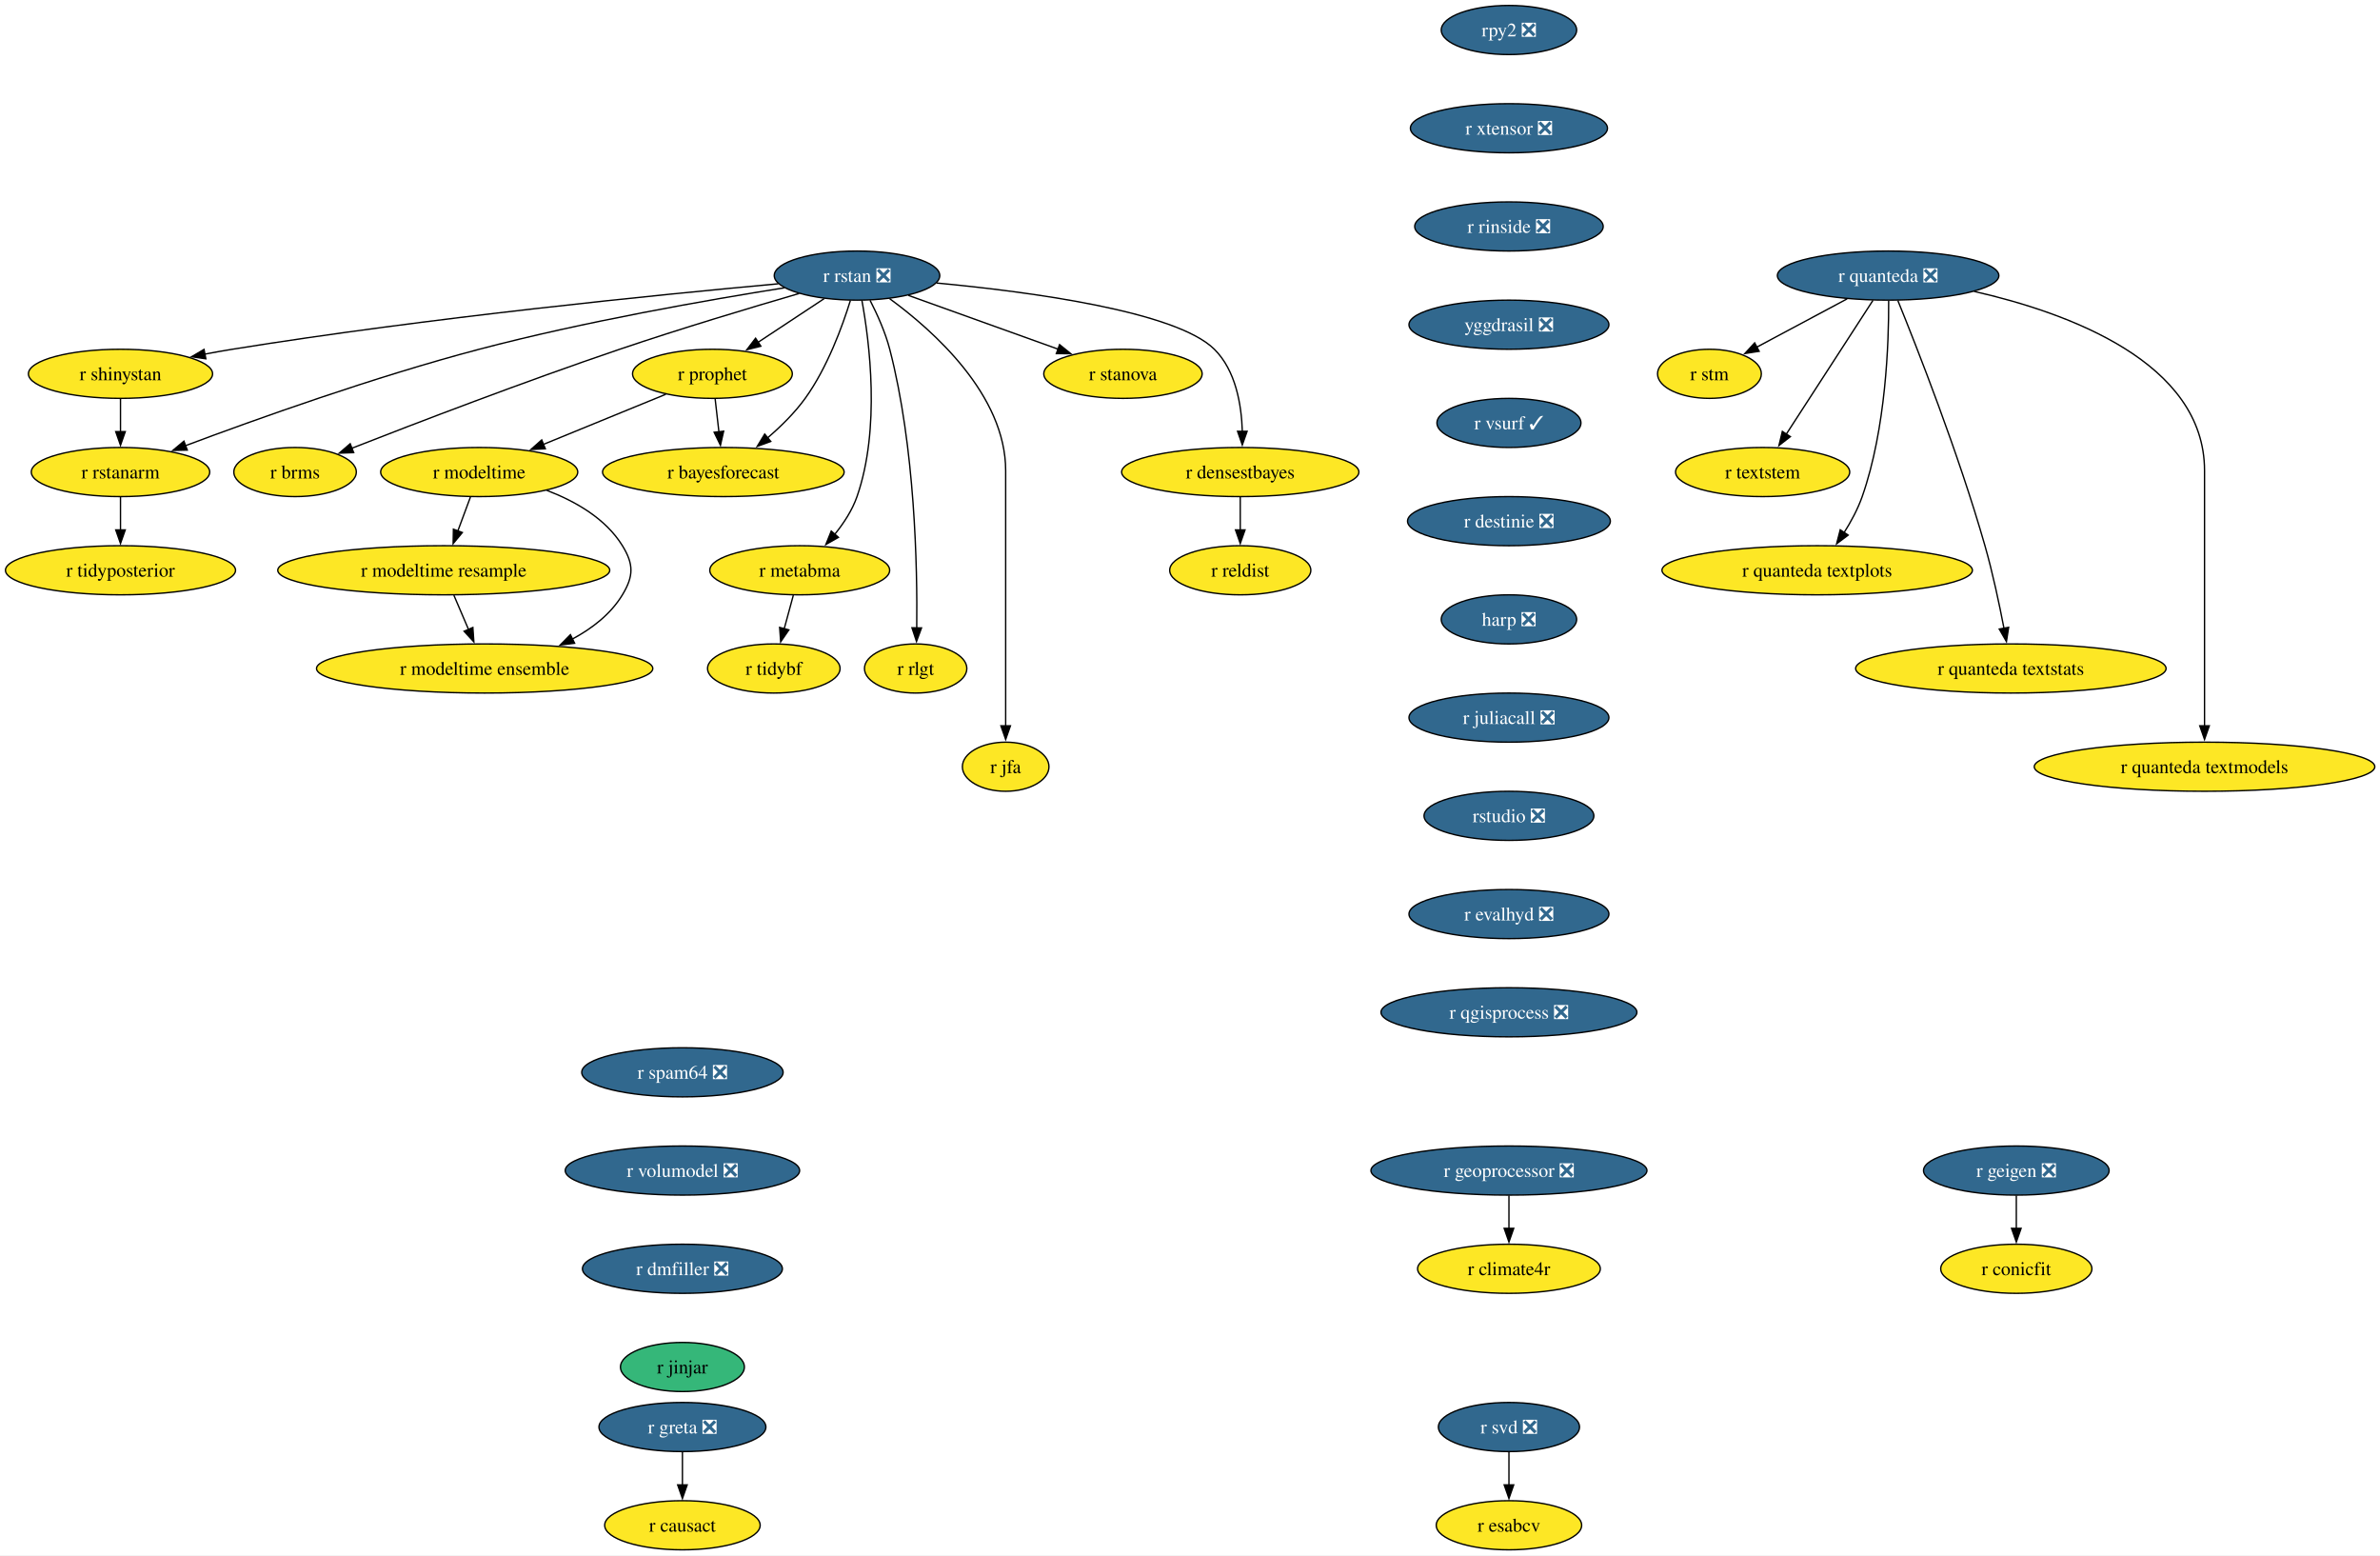
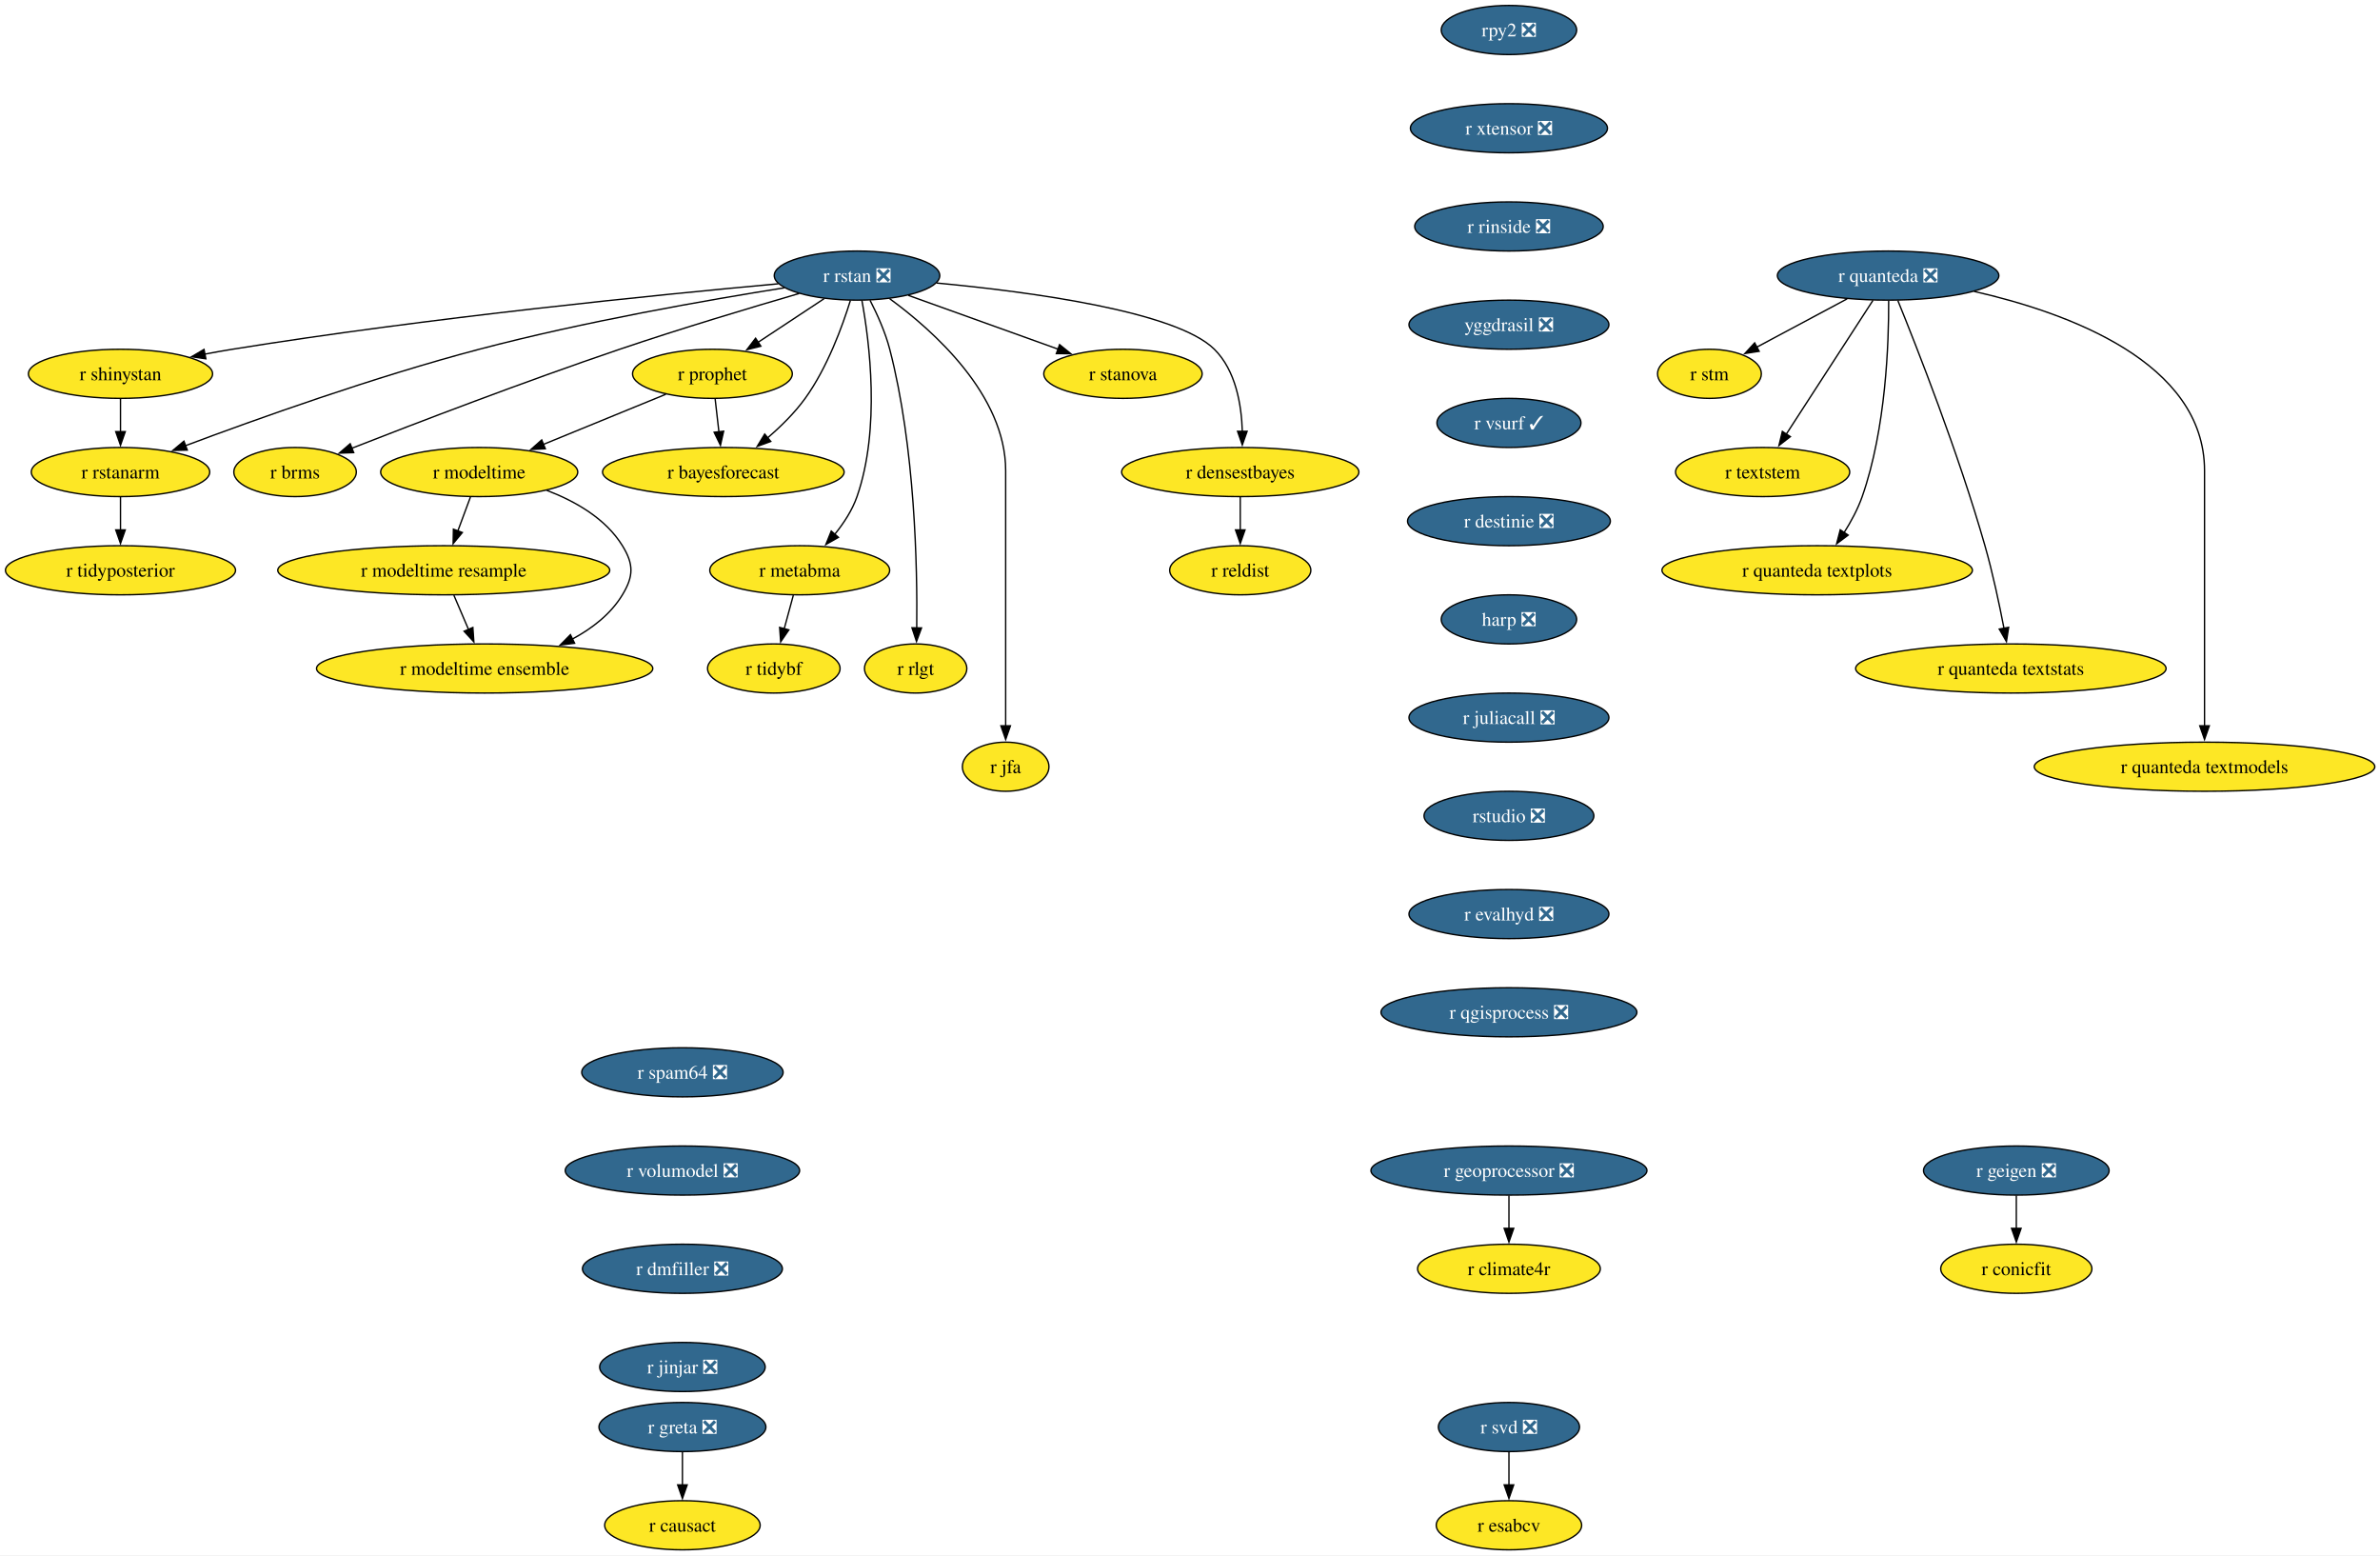
<svg xmlns="http://www.w3.org/2000/svg" xmlns:xlink="http://www.w3.org/1999/xlink" width="1745pt" height="1140pt" viewBox="0.00 0.00 1745.00 1140.00">
  <g id="graph0" class="graph" transform="scale(1 1) rotate(0) translate(4 1136)">
    <polygon fill="white" stroke="none" points="-4,4 -4,-1136 1741.22,-1136 1741.22,4 -4,4" />
    <g id="node1" class="node">
      <g id="a_node1">
        <a xlink:href="https://github.com/conda-forge/r-rstan-feedstock/pull/40" xlink:title="r rstan ❎">
          <ellipse fill="#31688e" stroke="black" cx="624.35" cy="-934" rx="60.68" ry="18" />
          <text xml:space="preserve" text-anchor="middle" x="624.35" y="-929.33" font-family="Times,serif" font-size="14.00" fill="white">r rstan ❎</text>
        </a>
      </g>
    </g>
    <g id="node2" class="node">
      <g id="a_node2">
        <a xlink:href="https://github.com/conda-forge/r-shinystan-feedstock" xlink:title="r shinystan">
          <ellipse fill="#fde725" stroke="black" cx="84.35" cy="-862" rx="67.52" ry="18" />
          <text xml:space="preserve" text-anchor="middle" x="84.35" y="-857.33" font-family="Times,serif" font-size="14.00">r shinystan</text>
        </a>
      </g>
    </g>
    <g id="edge1" class="edge">
      <path fill="none" stroke="black" d="M566.65,-927.99C479.58,-920.05 309.58,-903.09 166.35,-880 159.67,-878.92 152.7,-877.67 145.77,-876.35" />
      <polygon fill="black" stroke="black" points="146.94,-873.01 136.45,-874.52 145.59,-879.88 146.94,-873.01" />
    </g>
    <g id="node3" class="node">
      <g id="a_node3">
        <a xlink:href="https://github.com/conda-forge/r-rstanarm-feedstock" xlink:title="r rstanarm">
          <ellipse fill="#fde725" stroke="black" cx="84.35" cy="-790" rx="65.41" ry="18" />
          <text xml:space="preserve" text-anchor="middle" x="84.35" y="-785.33" font-family="Times,serif" font-size="14.00">r rstanarm</text>
        </a>
      </g>
    </g>
    <g id="edge2" class="edge">
      <path fill="none" stroke="black" d="M571.02,-925.03C514.88,-916.12 424.17,-900.24 347.35,-880 270.76,-859.82 184.14,-828.88 131.92,-809.3" />
      <polygon fill="black" stroke="black" points="133.33,-806.09 122.73,-805.84 130.86,-812.64 133.33,-806.09" />
    </g>
    <g id="node4" class="node">
      <g id="a_node4">
        <a xlink:href="https://github.com/conda-forge/r-brms-feedstock" xlink:title="r brms">
          <ellipse fill="#fde725" stroke="black" cx="212.35" cy="-790" rx="44.9" ry="18" />
          <text xml:space="preserve" text-anchor="middle" x="212.35" y="-785.33" font-family="Times,serif" font-size="14.00">r brms</text>
        </a>
      </g>
    </g>
    <g id="edge3" class="edge">
      <path fill="none" stroke="black" d="M581.93,-920.88C546.55,-910.58 494.92,-895.1 450.35,-880 380.78,-856.42 301.01,-825.86 253.75,-807.37" />
      <polygon fill="black" stroke="black" points="255.32,-804.23 244.73,-803.84 252.76,-810.75 255.32,-804.23" />
    </g>
    <g id="node5" class="node">
      <g id="a_node5">
        <a xlink:href="https://github.com/conda-forge/r-prophet-feedstock" xlink:title="r prophet">
          <ellipse fill="#fde725" stroke="black" cx="518.35" cy="-862" rx="58.57" ry="18" />
          <text xml:space="preserve" text-anchor="middle" x="518.35" y="-857.33" font-family="Times,serif" font-size="14.00">r prophet</text>
        </a>
      </g>
    </g>
    <g id="edge4" class="edge">
      <path fill="none" stroke="black" d="M600.3,-917.12C585.93,-907.63 567.47,-895.44 551.71,-885.03" />
      <polygon fill="black" stroke="black" points="553.85,-882.25 543.57,-879.66 549.99,-888.09 553.85,-882.25" />
    </g>
    <g id="node6" class="node">
      <g id="a_node6">
        <a xlink:href="https://github.com/conda-forge/r-metabma-feedstock" xlink:title="r metabma">
          <ellipse fill="#fde725" stroke="black" cx="582.35" cy="-718" rx="65.94" ry="18" />
          <text xml:space="preserve" text-anchor="middle" x="582.35" y="-713.33" font-family="Times,serif" font-size="14.00">r metabma</text>
        </a>
      </g>
    </g>
    <g id="edge5" class="edge">
      <path fill="none" stroke="black" d="M627.92,-915.94C633.45,-885.87 641.72,-821.89 624.35,-772 620.87,-762.01 614.64,-752.49 608.03,-744.34" />
      <polygon fill="black" stroke="black" points="610.74,-742.13 601.52,-736.91 605.48,-746.74 610.74,-742.13" />
    </g>
    <g id="node7" class="node">
      <g id="a_node7">
        <a xlink:href="https://github.com/conda-forge/r-rlgt-feedstock" xlink:title="r rlgt">
          <ellipse fill="#fde725" stroke="black" cx="667.35" cy="-646" rx="37.53" ry="18" />
          <text xml:space="preserve" text-anchor="middle" x="667.35" y="-641.33" font-family="Times,serif" font-size="14.00">r rlgt</text>
        </a>
      </g>
    </g>
    <g id="edge6" class="edge">
      <path fill="none" stroke="black" d="M633.92,-915.89C639.11,-905.77 645.11,-892.52 648.35,-880 666.95,-808.17 668.67,-720.11 668.14,-675.63" />
      <polygon fill="black" stroke="black" points="671.64,-675.74 667.97,-665.8 664.64,-675.86 671.64,-675.74" />
    </g>
    <g id="node8" class="node">
      <g id="a_node8">
        <a xlink:href="https://github.com/conda-forge/r-bayesforecast-feedstock" xlink:title="r bayesforecast">
          <ellipse fill="#fde725" stroke="black" cx="526.35" cy="-790" rx="88.56" ry="18" />
          <text xml:space="preserve" text-anchor="middle" x="526.35" y="-785.33" font-family="Times,serif" font-size="14.00">r bayesforecast</text>
        </a>
      </g>
    </g>
    <g id="edge7" class="edge">
      <path fill="none" stroke="black" d="M619.51,-915.78C613.68,-896.95 602.58,-866.47 586.35,-844 578.69,-833.39 568.55,-823.41 558.78,-815.04" />
      <polygon fill="black" stroke="black" points="561.12,-812.43 551.18,-808.79 556.68,-817.84 561.12,-812.43" />
    </g>
    <g id="node9" class="node">
      <g id="a_node9">
        <a xlink:href="https://github.com/conda-forge/r-jfa-feedstock" xlink:title="r jfa">
          <ellipse fill="#fde725" stroke="black" cx="733.35" cy="-574" rx="31.74" ry="18" />
          <text xml:space="preserve" text-anchor="middle" x="733.35" y="-569.33" font-family="Times,serif" font-size="14.00">r jfa</text>
        </a>
      </g>
    </g>
    <g id="edge8" class="edge">
      <path fill="none" stroke="black" d="M648.27,-917.09C680.36,-893.63 733.35,-846.47 733.35,-791 733.35,-791 733.35,-791 733.35,-717 733.35,-677.74 733.35,-632.38 733.35,-603.69" />
      <polygon fill="black" stroke="black" points="736.85,-604 733.35,-594 729.85,-604 736.85,-604" />
    </g>
    <g id="node10" class="node">
      <g id="a_node10">
        <a xlink:href="https://github.com/conda-forge/r-stanova-feedstock" xlink:title="r stanova">
          <ellipse fill="#fde725" stroke="black" cx="819.35" cy="-862" rx="58.05" ry="18" />
          <text xml:space="preserve" text-anchor="middle" x="819.35" y="-857.33" font-family="Times,serif" font-size="14.00">r stanova</text>
        </a>
      </g>
    </g>
    <g id="edge9" class="edge">
      <path fill="none" stroke="black" d="M661.95,-919.5C693.31,-908.25 738.16,-892.15 771.97,-880.01" />
      <polygon fill="black" stroke="black" points="772.88,-883.4 781.11,-876.73 770.51,-876.81 772.88,-883.4" />
    </g>
    <g id="node11" class="node">
      <g id="a_node11">
        <a xlink:href="https://github.com/conda-forge/r-densestbayes-feedstock" xlink:title="r densestbayes">
          <ellipse fill="#fde725" stroke="black" cx="905.35" cy="-790" rx="86.98" ry="18" />
          <text xml:space="preserve" text-anchor="middle" x="905.35" y="-785.33" font-family="Times,serif" font-size="14.00">r densestbayes</text>
        </a>
      </g>
    </g>
    <g id="edge10" class="edge">
      <path fill="none" stroke="black" d="M682.79,-928.55C751.04,-922.14 858.19,-907.87 886.35,-880 902.07,-864.45 906.28,-839.3 906.87,-819.7" />
      <polygon fill="black" stroke="black" points="910.37,-819.85 906.84,-809.86 903.37,-819.87 910.37,-819.85" />
    </g>
    <g id="edge11" class="edge">
      <path fill="none" stroke="black" d="M84.35,-843.7C84.35,-836.41 84.35,-827.73 84.35,-819.54" />
      <polygon fill="black" stroke="black" points="87.85,-819.62 84.35,-809.62 80.85,-819.62 87.85,-819.62" />
    </g>
    <g id="node12" class="node">
      <g id="a_node12">
        <a xlink:href="https://github.com/conda-forge/r-tidyposterior-feedstock" xlink:title="r tidyposterior">
          <ellipse fill="#fde725" stroke="black" cx="84.35" cy="-718" rx="84.35" ry="18" />
          <text xml:space="preserve" text-anchor="middle" x="84.35" y="-713.33" font-family="Times,serif" font-size="14.00">r tidyposterior</text>
        </a>
      </g>
    </g>
    <g id="edge12" class="edge">
      <path fill="none" stroke="black" d="M84.35,-771.7C84.35,-764.41 84.35,-755.73 84.35,-747.54" />
      <polygon fill="black" stroke="black" points="87.85,-747.62 84.35,-737.62 80.85,-747.62 87.85,-747.62" />
    </g>
    <g id="edge13" class="edge">
      <path fill="none" stroke="black" d="M520.33,-843.7C521.16,-836.41 522.16,-827.73 523.09,-819.54" />
      <polygon fill="black" stroke="black" points="526.57,-819.94 524.23,-809.61 519.61,-819.15 526.57,-819.94" />
    </g>
    <g id="node13" class="node">
      <g id="a_node13">
        <a xlink:href="https://github.com/conda-forge/r-modeltime-feedstock" xlink:title="r modeltime">
          <ellipse fill="#fde725" stroke="black" cx="347.35" cy="-790" rx="72.25" ry="18" />
          <text xml:space="preserve" text-anchor="middle" x="347.35" y="-785.33" font-family="Times,serif" font-size="14.00">r modeltime</text>
        </a>
      </g>
    </g>
    <g id="edge14" class="edge">
      <path fill="none" stroke="black" d="M484.16,-847C458.41,-836.46 422.79,-821.88 394.36,-810.24" />
      <polygon fill="black" stroke="black" points="395.83,-807.06 385.25,-806.51 393.18,-813.54 395.83,-807.06" />
    </g>
    <g id="node14" class="node">
      <g id="a_node14">
        <a xlink:href="https://github.com/conda-forge/r-tidybf-feedstock" xlink:title="r tidybf">
          <ellipse fill="#fde725" stroke="black" cx="563.35" cy="-646" rx="48.58" ry="18" />
          <text xml:space="preserve" text-anchor="middle" x="563.35" y="-641.33" font-family="Times,serif" font-size="14.00">r tidybf</text>
        </a>
      </g>
    </g>
    <g id="edge15" class="edge">
      <path fill="none" stroke="black" d="M577.66,-699.7C575.63,-692.24 573.21,-683.32 570.94,-674.97" />
      <polygon fill="black" stroke="black" points="574.39,-674.3 568.39,-665.57 567.63,-676.13 574.39,-674.3" />
    </g>
    <g id="node15" class="node">
      <g id="a_node15">
        <a xlink:href="https://github.com/conda-forge/r-reldist-feedstock" xlink:title="r reldist">
          <ellipse fill="#fde725" stroke="black" cx="905.35" cy="-718" rx="51.74" ry="18" />
          <text xml:space="preserve" text-anchor="middle" x="905.35" y="-713.33" font-family="Times,serif" font-size="14.00">r reldist</text>
        </a>
      </g>
    </g>
    <g id="edge16" class="edge">
      <path fill="none" stroke="black" d="M905.35,-771.7C905.35,-764.41 905.35,-755.73 905.35,-747.54" />
      <polygon fill="black" stroke="black" points="908.85,-747.62 905.35,-737.62 901.85,-747.62 908.85,-747.62" />
    </g>
    <g id="node30" class="node">
      <g id="a_node30">
        <a xlink:href="https://github.com/conda-forge/r-modeltime.resample-feedstock" xlink:title="r modeltime resample">
          <ellipse fill="#fde725" stroke="black" cx="321.35" cy="-718" rx="121.71" ry="18" />
          <text xml:space="preserve" text-anchor="middle" x="321.35" y="-713.33" font-family="Times,serif" font-size="14.00">r modeltime resample</text>
        </a>
      </g>
    </g>
    <g id="edge27" class="edge">
      <path fill="none" stroke="black" d="M340.93,-771.7C338.12,-764.15 334.77,-755.12 331.63,-746.68" />
      <polygon fill="black" stroke="black" points="335,-745.68 328.23,-737.52 328.43,-748.12 335,-745.68" />
    </g>
    <g id="node31" class="node">
      <g id="a_node31">
        <a xlink:href="https://github.com/conda-forge/r-modeltime.ensemble-feedstock" xlink:title="r modeltime ensemble">
          <ellipse fill="#fde725" stroke="black" cx="351.35" cy="-646" rx="123.29" ry="18" />
          <text xml:space="preserve" text-anchor="middle" x="351.35" y="-641.33" font-family="Times,serif" font-size="14.00">r modeltime ensemble</text>
        </a>
      </g>
    </g>
    <g id="edge28" class="edge">
      <path fill="none" stroke="black" d="M396.9,-776.57C417.8,-768.61 440.1,-755.91 452.35,-736 460.74,-722.37 460.63,-713.69 452.35,-700 443.82,-685.89 430.15,-675.35 415.59,-667.55" />
      <polygon fill="black" stroke="black" points="417.3,-664.49 406.78,-663.24 414.23,-670.78 417.3,-664.49" />
    </g>
    <g id="node16" class="node">
      <g id="a_node16">
        <a xlink:href="https://github.com/conda-forge/r-svd-feedstock/pull/24" xlink:title="r svd ❎">
          <ellipse fill="#31688e" stroke="black" cx="1102.35" cy="-90" rx="51.74" ry="18" />
          <text xml:space="preserve" text-anchor="middle" x="1102.35" y="-85.33" font-family="Times,serif" font-size="14.00" fill="white">r svd ❎</text>
        </a>
      </g>
    </g>
    <g id="node17" class="node">
      <g id="a_node17">
        <a xlink:href="https://github.com/conda-forge/r-esabcv-feedstock" xlink:title="r esabcv">
          <ellipse fill="#fde725" stroke="black" cx="1102.35" cy="-18" rx="53.31" ry="18" />
          <text xml:space="preserve" text-anchor="middle" x="1102.35" y="-13.32" font-family="Times,serif" font-size="14.00">r esabcv</text>
        </a>
      </g>
    </g>
    <g id="edge17" class="edge">
      <path fill="none" stroke="black" d="M1102.35,-71.7C1102.35,-64.41 1102.35,-55.73 1102.35,-47.54" />
      <polygon fill="black" stroke="black" points="1105.85,-47.62 1102.35,-37.62 1098.85,-47.62 1105.85,-47.62" />
    </g>
    <g id="node18" class="node">
      <g id="a_node18">
        <a xlink:href="https://github.com/conda-forge/rpy2-feedstock/pull/140" xlink:title="rpy2 ❎">
          <ellipse fill="#31688e" stroke="black" cx="1102.35" cy="-1114" rx="49.63" ry="18" />
          <text xml:space="preserve" text-anchor="middle" x="1102.35" y="-1109.33" font-family="Times,serif" font-size="14.00" fill="white">rpy2 ❎</text>
        </a>
      </g>
    </g>
    <g id="node19" class="node">
      <g id="a_node19">
        <a xlink:href="https://github.com/conda-forge/r-xtensor-feedstock/pull/26" xlink:title="r xtensor ❎">
          <ellipse fill="#31688e" stroke="black" cx="1102.35" cy="-1042" rx="72.25" ry="18" />
          <text xml:space="preserve" text-anchor="middle" x="1102.35" y="-1037.33" font-family="Times,serif" font-size="14.00" fill="white">r xtensor ❎</text>
        </a>
      </g>
    </g>
    <g id="node28" class="node">
      <g id="a_node28">
        <a xlink:href="https://github.com/conda-forge/r-rinside-feedstock/pull/14" xlink:title="r rinside ❎">
          <ellipse fill="#31688e" stroke="black" cx="1102.35" cy="-970" rx="69.1" ry="18" />
          <text xml:space="preserve" text-anchor="middle" x="1102.35" y="-965.33" font-family="Times,serif" font-size="14.00" fill="white">r rinside ❎</text>
        </a>
      </g>
    </g>
    <g id="node20" class="node">
      <g id="a_node20">
        <a xlink:href="https://github.com/conda-forge/r-geigen-feedstock/pull/14" xlink:title="r geigen ❎">
          <ellipse fill="#31688e" stroke="black" cx="1474.35" cy="-278" rx="68.04" ry="18" />
          <text xml:space="preserve" text-anchor="middle" x="1474.35" y="-273.32" font-family="Times,serif" font-size="14.00" fill="white">r geigen ❎</text>
        </a>
      </g>
    </g>
    <g id="node21" class="node">
      <g id="a_node21">
        <a xlink:href="https://github.com/conda-forge/r-conicfit-feedstock" xlink:title="r conicfit">
          <ellipse fill="#fde725" stroke="black" cx="1474.35" cy="-206" rx="55.42" ry="18" />
          <text xml:space="preserve" text-anchor="middle" x="1474.35" y="-201.32" font-family="Times,serif" font-size="14.00">r conicfit</text>
        </a>
      </g>
    </g>
    <g id="edge19" class="edge">
      <path fill="none" stroke="black" d="M1474.35,-259.7C1474.35,-252.41 1474.35,-243.73 1474.35,-235.54" />
      <polygon fill="black" stroke="black" points="1477.85,-235.62 1474.35,-225.62 1470.85,-235.62 1477.85,-235.62" />
    </g>
    <g id="node22" class="node">
      <g id="a_node22">
        <a xlink:href="https://github.com/conda-forge/r-quanteda-feedstock/pull/44" xlink:title="r quanteda ❎">
          <ellipse fill="#31688e" stroke="black" cx="1380.35" cy="-934" rx="81.2" ry="18" />
          <text xml:space="preserve" text-anchor="middle" x="1380.35" y="-929.33" font-family="Times,serif" font-size="14.00" fill="white">r quanteda ❎</text>
        </a>
      </g>
    </g>
    <g id="node23" class="node">
      <g id="a_node23">
        <a xlink:href="https://github.com/conda-forge/r-stm-feedstock" xlink:title="r stm">
          <ellipse fill="#fde725" stroke="black" cx="1249.35" cy="-862" rx="38.06" ry="18" />
          <text xml:space="preserve" text-anchor="middle" x="1249.35" y="-857.33" font-family="Times,serif" font-size="14.00">r stm</text>
        </a>
      </g>
    </g>
    <g id="edge20" class="edge">
      <path fill="none" stroke="black" d="M1350.3,-916.94C1330.52,-906.37 1304.58,-892.51 1283.95,-881.49" />
      <polygon fill="black" stroke="black" points="1285.81,-878.51 1275.34,-876.88 1282.51,-884.68 1285.81,-878.51" />
    </g>
    <g id="node24" class="node">
      <g id="a_node24">
        <a xlink:href="https://github.com/conda-forge/r-textstem-feedstock" xlink:title="r textstem">
          <ellipse fill="#fde725" stroke="black" cx="1288.35" cy="-790" rx="63.84" ry="18" />
          <text xml:space="preserve" text-anchor="middle" x="1288.35" y="-785.33" font-family="Times,serif" font-size="14.00">r textstem</text>
        </a>
      </g>
    </g>
    <g id="edge21" class="edge">
      <path fill="none" stroke="black" d="M1369.26,-915.87C1353.44,-891.46 1324.26,-846.43 1305.61,-817.64" />
      <polygon fill="black" stroke="black" points="1308.69,-815.95 1300.31,-809.46 1302.81,-819.76 1308.69,-815.95" />
    </g>
    <g id="node25" class="node">
      <g id="a_node25">
        <a xlink:href="https://github.com/conda-forge/r-quanteda.textplots-feedstock" xlink:title="r quanteda textplots">
          <ellipse fill="#fde725" stroke="black" cx="1328.35" cy="-718" rx="113.82" ry="18" />
          <text xml:space="preserve" text-anchor="middle" x="1328.35" y="-713.33" font-family="Times,serif" font-size="14.00">r quanteda textplots</text>
        </a>
      </g>
    </g>
    <g id="edge22" class="edge">
      <path fill="none" stroke="black" d="M1380.75,-915.53C1380.9,-885.36 1378.86,-821.93 1361.35,-772 1358.14,-762.84 1353.14,-753.6 1347.99,-745.46" />
      <polygon fill="black" stroke="black" points="1351.06,-743.76 1342.59,-737.41 1345.25,-747.66 1351.06,-743.76" />
    </g>
    <g id="node26" class="node">
      <g id="a_node26">
        <a xlink:href="https://github.com/conda-forge/r-quanteda.textstats-feedstock" xlink:title="r quanteda textstats">
          <ellipse fill="#fde725" stroke="black" cx="1470.35" cy="-646" rx="113.82" ry="18" />
          <text xml:space="preserve" text-anchor="middle" x="1470.35" y="-641.33" font-family="Times,serif" font-size="14.00">r quanteda textstats</text>
        </a>
      </g>
    </g>
    <g id="edge23" class="edge">
      <path fill="none" stroke="black" d="M1387.53,-915.6C1401.36,-881.58 1432.04,-803.64 1451.35,-736 1457.06,-716 1461.92,-693.04 1465.3,-675.45" />
      <polygon fill="black" stroke="black" points="1468.72,-676.19 1467.11,-665.72 1461.84,-674.91 1468.72,-676.19" />
    </g>
    <g id="node27" class="node">
      <g id="a_node27">
        <a xlink:href="https://github.com/conda-forge/r-quanteda.textmodels-feedstock" xlink:title="r quanteda textmodels">
          <ellipse fill="#fde725" stroke="black" cx="1612.35" cy="-574" rx="124.86" ry="18" />
          <text xml:space="preserve" text-anchor="middle" x="1612.35" y="-569.33" font-family="Times,serif" font-size="14.00">r quanteda textmodels</text>
        </a>
      </g>
    </g>
    <g id="edge24" class="edge">
      <path fill="none" stroke="black" d="M1443.44,-922.39C1512.14,-906.81 1612.35,-870.45 1612.35,-791 1612.35,-791 1612.35,-791 1612.35,-717 1612.35,-677.74 1612.35,-632.38 1612.35,-603.69" />
      <polygon fill="black" stroke="black" points="1615.85,-604 1612.35,-594 1608.85,-604 1615.85,-604" />
    </g>
    <g id="node29" class="node">
      <g id="a_node29">
        <a xlink:href="https://github.com/conda-forge/yggdrasil-feedstock/pull/50" xlink:title="yggdrasil ❎">
          <ellipse fill="#31688e" stroke="black" cx="1102.35" cy="-898" rx="73.3" ry="18" />
          <text xml:space="preserve" text-anchor="middle" x="1102.35" y="-893.33" font-family="Times,serif" font-size="14.00" fill="white">yggdrasil ❎</text>
        </a>
      </g>
    </g>
    <g id="node32" class="node">
      <g id="a_node32">
        <a xlink:href="https://github.com/conda-forge/r-vsurf-feedstock/pull/7" xlink:title="r vsurf ✓">
          <ellipse fill="#31688e" stroke="black" cx="1102.35" cy="-826" rx="52.79" ry="18" />
          <text xml:space="preserve" text-anchor="middle" x="1102.35" y="-821.33" font-family="Times,serif" font-size="14.00" fill="white">r vsurf ✓</text>
        </a>
      </g>
    </g>
    <g id="edge32" class="edge">
      <path fill="none" stroke="black" d="M328.77,-699.7C332,-692.15 335.87,-683.12 339.49,-674.68" />
      <polygon fill="black" stroke="black" points="342.7,-676.07 343.43,-665.5 336.27,-673.31 342.7,-676.07" />
    </g>
    <g id="node33" class="node">
      <g id="a_node33">
        <a xlink:href="https://github.com/conda-forge/r-destinie-feedstock/pull/9" xlink:title="r destinie ❎">
          <ellipse fill="#31688e" stroke="black" cx="1102.35" cy="-754" rx="74.36" ry="18" />
          <text xml:space="preserve" text-anchor="middle" x="1102.35" y="-749.33" font-family="Times,serif" font-size="14.00" fill="white">r destinie ❎</text>
        </a>
      </g>
    </g>
    <g id="node34" class="node">
      <g id="a_node34">
        <a xlink:href="https://github.com/conda-forge/harp-feedstock/pull/51" xlink:title="harp ❎">
          <ellipse fill="#31688e" stroke="black" cx="1102.35" cy="-682" rx="49.63" ry="18" />
          <text xml:space="preserve" text-anchor="middle" x="1102.35" y="-677.33" font-family="Times,serif" font-size="14.00" fill="white">harp ❎</text>
        </a>
      </g>
    </g>
    <g id="node35" class="node">
      <g id="a_node35">
        <a xlink:href="https://github.com/conda-forge/r-juliacall-feedstock/pull/7" xlink:title="r juliacall ❎">
          <ellipse fill="#31688e" stroke="black" cx="1102.35" cy="-610" rx="73.3" ry="18" />
          <text xml:space="preserve" text-anchor="middle" x="1102.35" y="-605.33" font-family="Times,serif" font-size="14.00" fill="white">r juliacall ❎</text>
        </a>
      </g>
    </g>
    <g id="node36" class="node">
      <g id="a_node36">
        <a xlink:href="https://github.com/conda-forge/rstudio-feedstock/pull/45" xlink:title="rstudio ❎">
          <ellipse fill="#31688e" stroke="black" cx="1102.35" cy="-538" rx="62.26" ry="18" />
          <text xml:space="preserve" text-anchor="middle" x="1102.35" y="-533.33" font-family="Times,serif" font-size="14.00" fill="white">rstudio ❎</text>
        </a>
      </g>
    </g>
    <g id="node37" class="node">
      <g id="a_node37">
        <a xlink:href="https://github.com/conda-forge/r-evalhyd-feedstock/pull/7" xlink:title="r evalhyd ❎">
          <ellipse fill="#31688e" stroke="black" cx="1102.35" cy="-466" rx="73.3" ry="18" />
          <text xml:space="preserve" text-anchor="middle" x="1102.35" y="-461.32" font-family="Times,serif" font-size="14.00" fill="white">r evalhyd ❎</text>
        </a>
      </g>
    </g>
    <g id="node40" class="node">
      <g id="a_node40">
        <a xlink:href="https://github.com/conda-forge/r-qgisprocess-feedstock/pull/7" xlink:title="r qgisprocess ❎">
          <ellipse fill="#31688e" stroke="black" cx="1102.35" cy="-394" rx="93.82" ry="18" />
          <text xml:space="preserve" text-anchor="middle" x="1102.35" y="-389.32" font-family="Times,serif" font-size="14.00" fill="white">r qgisprocess ❎</text>
        </a>
      </g>
    </g>
    <g id="node38" class="node">
      <g id="a_node38">
        <a xlink:href="https://github.com/conda-forge/r-geoprocessor-feedstock/pull/9" xlink:title="r geoprocessor ❎">
          <ellipse fill="#31688e" stroke="black" cx="1102.35" cy="-278" rx="101.19" ry="18" />
          <text xml:space="preserve" text-anchor="middle" x="1102.35" y="-273.32" font-family="Times,serif" font-size="14.00" fill="white">r geoprocessor ❎</text>
        </a>
      </g>
    </g>
    <g id="node39" class="node">
      <g id="a_node39">
        <a xlink:href="https://github.com/conda-forge/r-climate4r-feedstock" xlink:title="r climate4r">
          <ellipse fill="#fde725" stroke="black" cx="1102.35" cy="-206" rx="66.99" ry="18" />
          <text xml:space="preserve" text-anchor="middle" x="1102.35" y="-201.32" font-family="Times,serif" font-size="14.00">r climate4r</text>
        </a>
      </g>
    </g>
    <g id="edge36" class="edge">
      <path fill="none" stroke="black" d="M1102.35,-259.7C1102.35,-252.41 1102.35,-243.73 1102.35,-235.54" />
      <polygon fill="black" stroke="black" points="1105.85,-235.62 1102.35,-225.62 1098.85,-235.62 1105.85,-235.62" />
    </g>
    <g id="node41" class="node">
      <g id="a_node41">
        <a xlink:href="https://github.com/conda-forge/r-greta-feedstock/pull/6" xlink:title="r greta ❎">
          <ellipse fill="#31688e" stroke="black" cx="496.35" cy="-90" rx="61.2" ry="18" />
          <text xml:space="preserve" text-anchor="middle" x="496.35" y="-85.33" font-family="Times,serif" font-size="14.00" fill="white">r greta ❎</text>
        </a>
      </g>
    </g>
    <g id="node42" class="node">
      <g id="a_node42">
        <a xlink:href="https://github.com/conda-forge/r-causact-feedstock" xlink:title="r causact">
          <ellipse fill="#fde725" stroke="black" cx="496.35" cy="-18" rx="57" ry="18" />
          <text xml:space="preserve" text-anchor="middle" x="496.35" y="-13.32" font-family="Times,serif" font-size="14.00">r causact</text>
        </a>
      </g>
    </g>
    <g id="edge38" class="edge">
      <path fill="none" stroke="black" d="M496.35,-71.7C496.35,-64.41 496.35,-55.73 496.35,-47.54" />
      <polygon fill="black" stroke="black" points="499.85,-47.62 496.35,-37.62 492.85,-47.62 499.85,-47.62" />
    </g>
    <g id="node43" class="node">
      <g id="a_node43">
        <a xlink:href="https://github.com/conda-forge/r-spam64-feedstock/pull/2" xlink:title="r spam64 ❎">
          <ellipse fill="#31688e" stroke="black" cx="496.35" cy="-350" rx="73.83" ry="18" />
          <text xml:space="preserve" text-anchor="middle" x="496.35" y="-345.32" font-family="Times,serif" font-size="14.00" fill="white">r spam64 ❎</text>
        </a>
      </g>
    </g>
    <g id="node44" class="node">
      <g id="a_node44">
        <a xlink:href="https://github.com/conda-forge/r-volumodel-feedstock/pull/4" xlink:title="r volumodel ❎">
          <ellipse fill="#31688e" stroke="black" cx="496.35" cy="-278" rx="85.93" ry="18" />
          <text xml:space="preserve" text-anchor="middle" x="496.35" y="-273.32" font-family="Times,serif" font-size="14.00" fill="white">r volumodel ❎</text>
        </a>
      </g>
    </g>
    <g id="node45" class="node">
      <g id="a_node45">
        <a xlink:href="https://github.com/conda-forge/r-dmfiller-feedstock/pull/2" xlink:title="r dmfiller ❎">
          <ellipse fill="#31688e" stroke="black" cx="496.35" cy="-206" rx="73.3" ry="18" />
          <text xml:space="preserve" text-anchor="middle" x="496.35" y="-201.33" font-family="Times,serif" font-size="14.00" fill="white">r dmfiller ❎</text>
        </a>
      </g>
    </g>
    <g id="node46" class="node">
      <g id="a_node46">
-         <a xlink:href="https://github.com/conda-forge/r-jinjar-feedstock" xlink:title="r jinjar">
-           <ellipse fill="#35b779" stroke="black" cx="496.35" cy="-134" rx="45.42" ry="18" />
-           <text xml:space="preserve" text-anchor="middle" x="496.35" y="-129.32" font-family="Times,serif" font-size="14.00">r jinjar</text>
+         <a xlink:href="https://github.com/conda-forge/r-jinjar-feedstock/pull/1" xlink:title="r jinjar ❎">
+           <ellipse fill="#31688e" stroke="black" cx="496.35" cy="-134" rx="60.68" ry="18" />
+           <text xml:space="preserve" text-anchor="middle" x="496.35" y="-129.32" font-family="Times,serif" font-size="14.00" fill="white">r jinjar ❎</text>
        </a>
      </g>
    </g>
  </g>
</svg>
